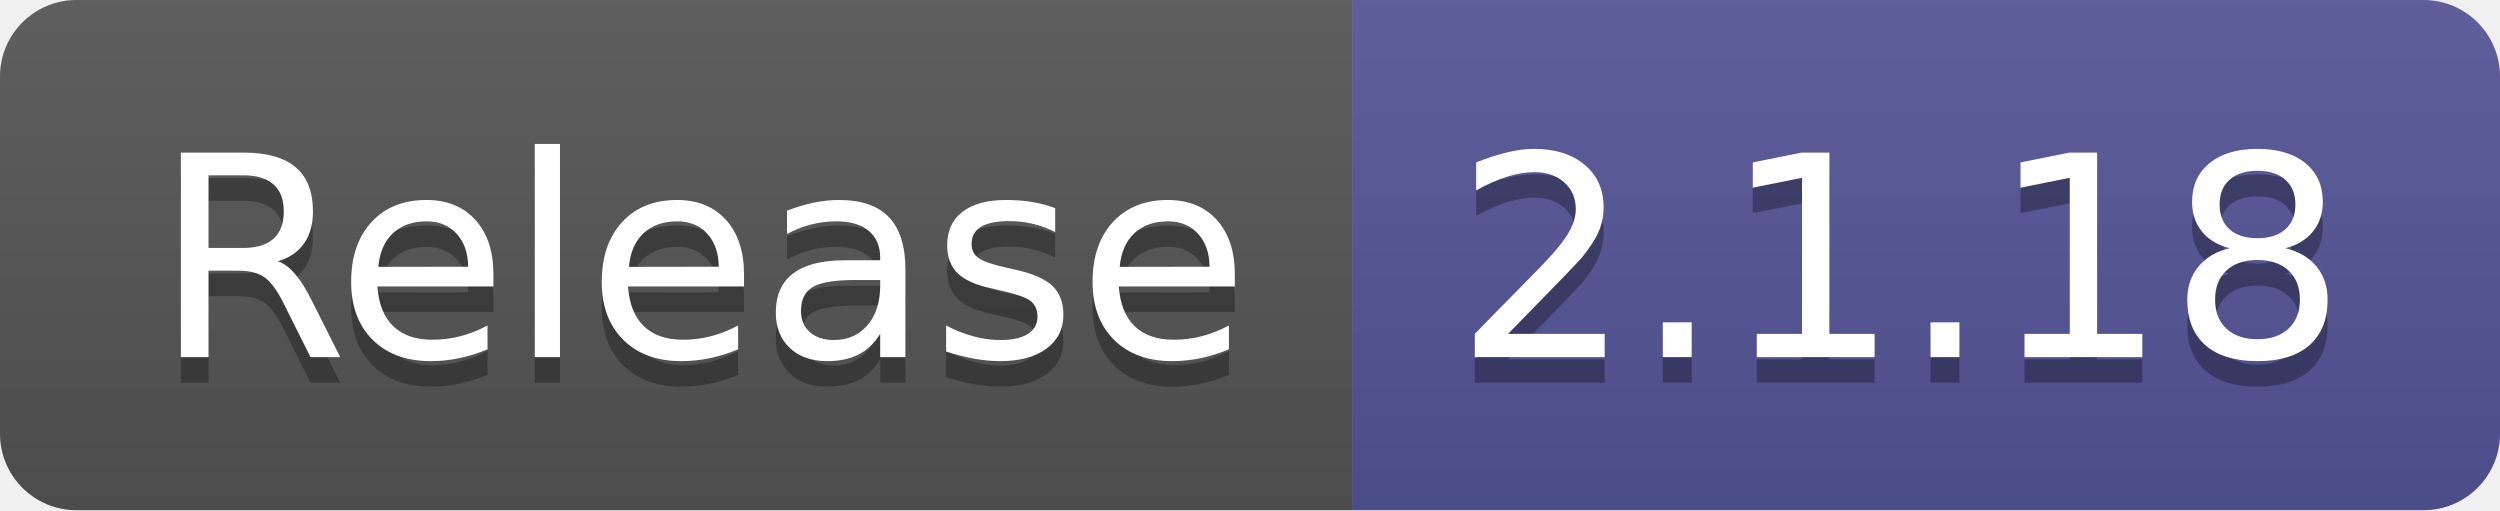
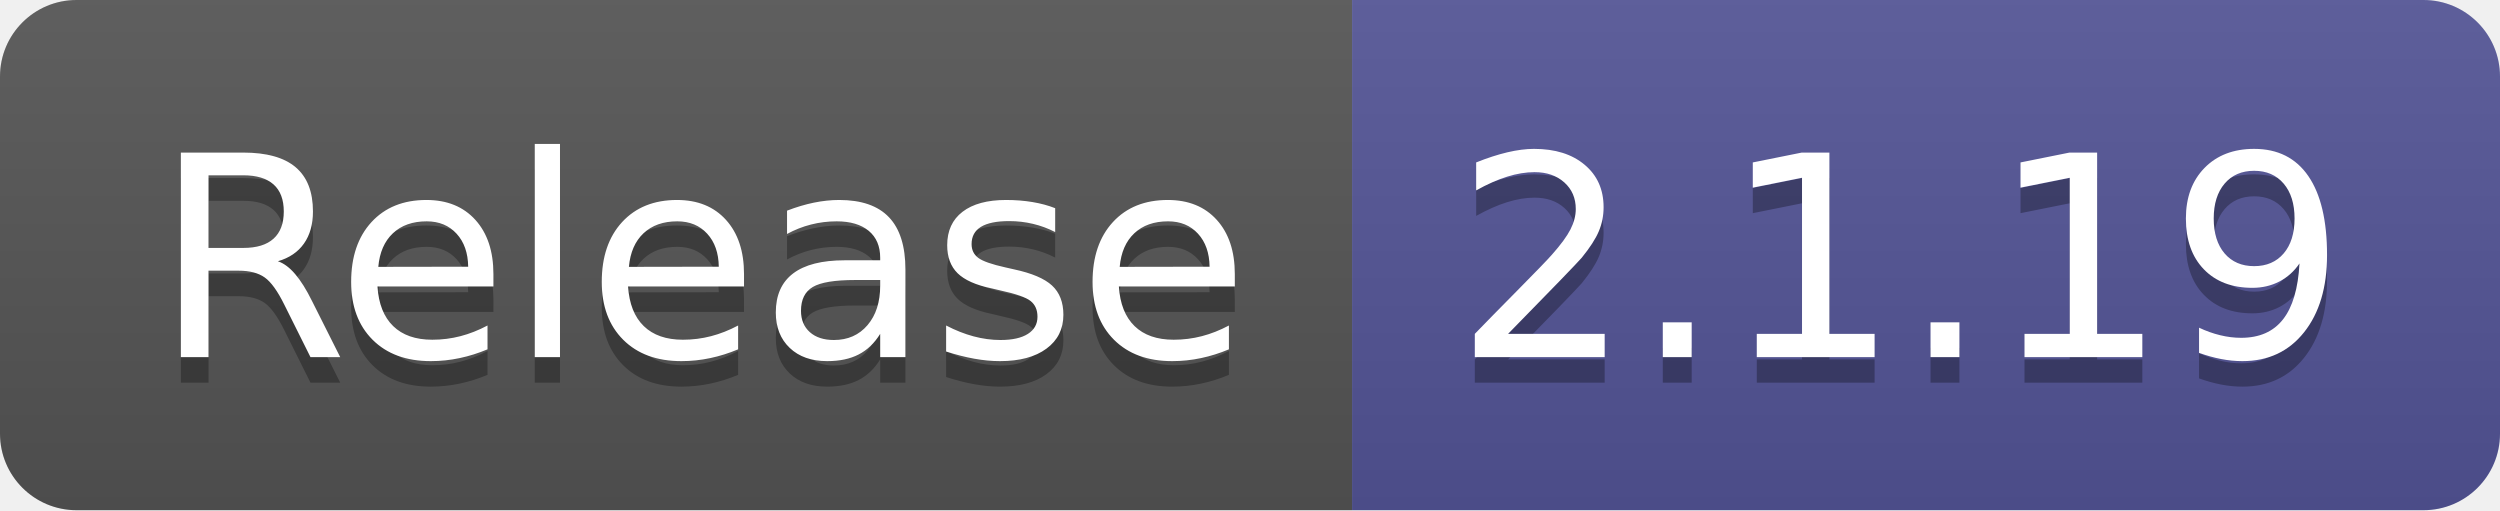
- <svg xmlns="http://www.w3.org/2000/svg" width="98" height="20" role="img" aria-label="Release: 2.1.18">
+ <svg xmlns="http://www.w3.org/2000/svg" width="98" height="20" role="img" aria-label="Release: 2.1.19">
  <linearGradient id="s" x2="0" y2="100%">
    <stop offset="0" stop-color="#bbb" stop-opacity=".1" />
    <stop offset="1" stop-opacity=".1" />
  </linearGradient>
  <clipPath id="r">
    <rect width="98" height="20" rx="3" fill="#fff" />
  </clipPath>
  <g clip-path="url(#r)">
    <rect width="53" height="20" fill="#555" />
    <rect x="53" width="45" height="20" fill="#535597" />
    <rect width="98" height="20" fill="url(#s)" />
  </g>
  <g fill="#fff" text-anchor="middle" font-family="Verdana,Geneva,DejaVu Sans,sans-serif" text-rendering="geometricPrecision" font-size="110">
    <text aria-hidden="true" x="275" y="150" fill="#010101" fill-opacity=".3" transform="scale(.1)" textLength="430">Release</text>
    <text x="275" y="140" transform="scale(.1)" fill="#fff" textLength="430">Release</text>
-     <text aria-hidden="true" x="745" y="150" fill="#010101" fill-opacity=".3" transform="scale(.1)" textLength="350">2.1.18</text>
-     <text x="745" y="140" transform="scale(.1)" fill="#fff" textLength="350">2.1.18</text>
+     <text aria-hidden="true" x="745" y="150" fill="#010101" fill-opacity=".3" transform="scale(.1)" textLength="350">2.1.19</text>
+     <text x="745" y="140" transform="scale(.1)" fill="#fff" textLength="350">2.1.19</text>
  </g>
</svg>
